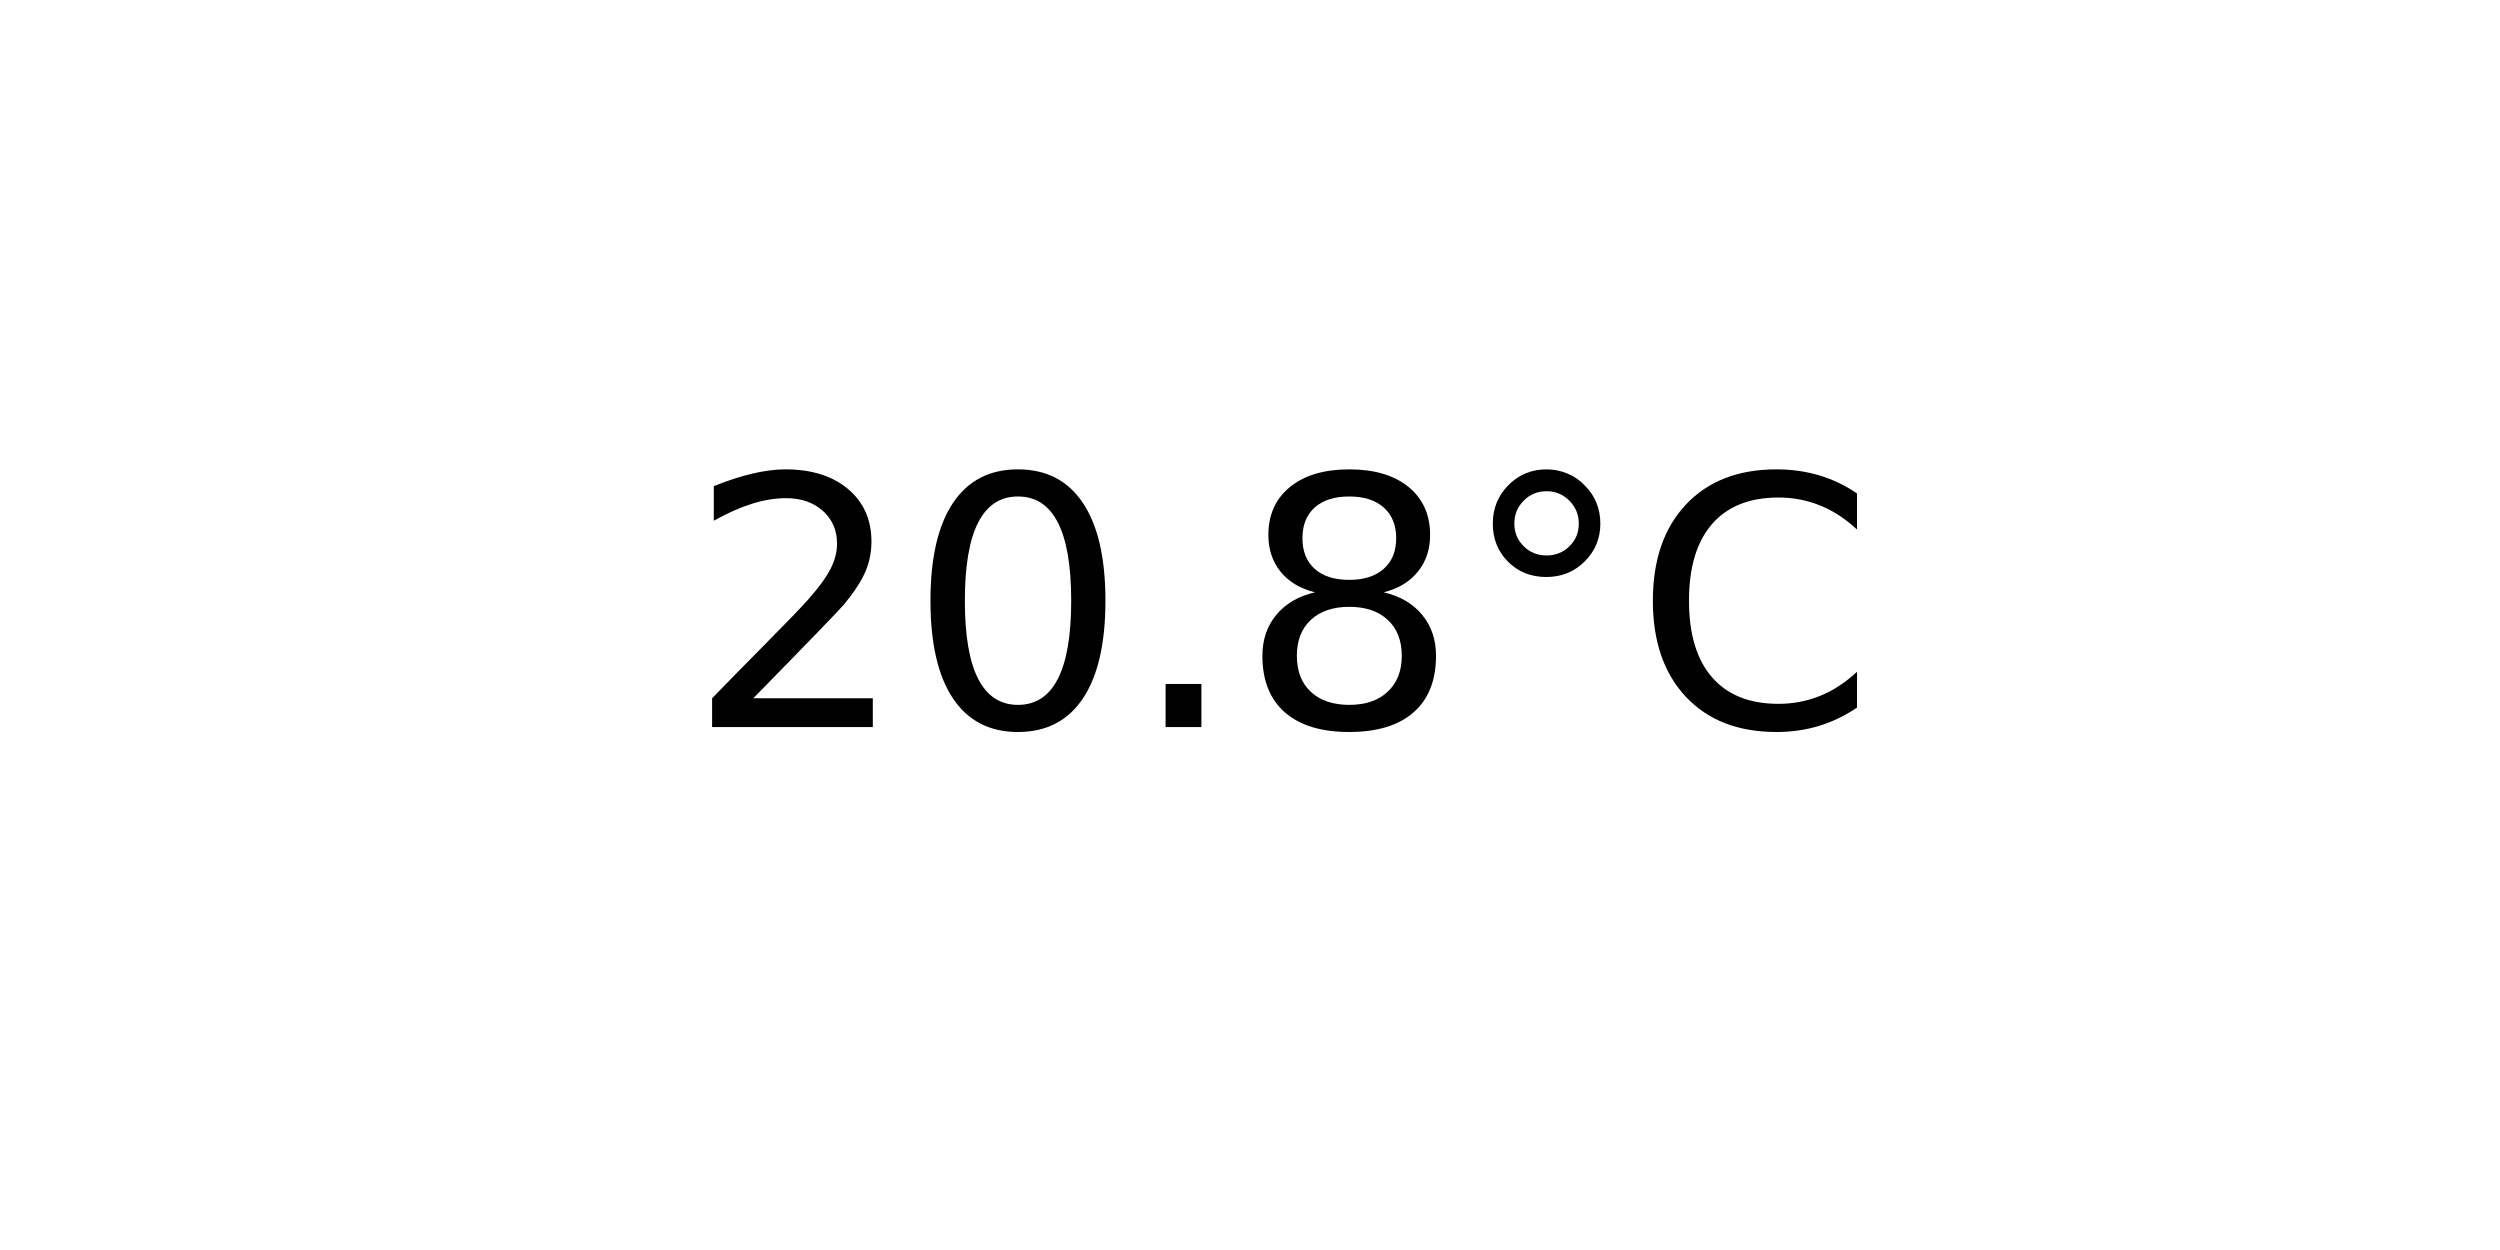
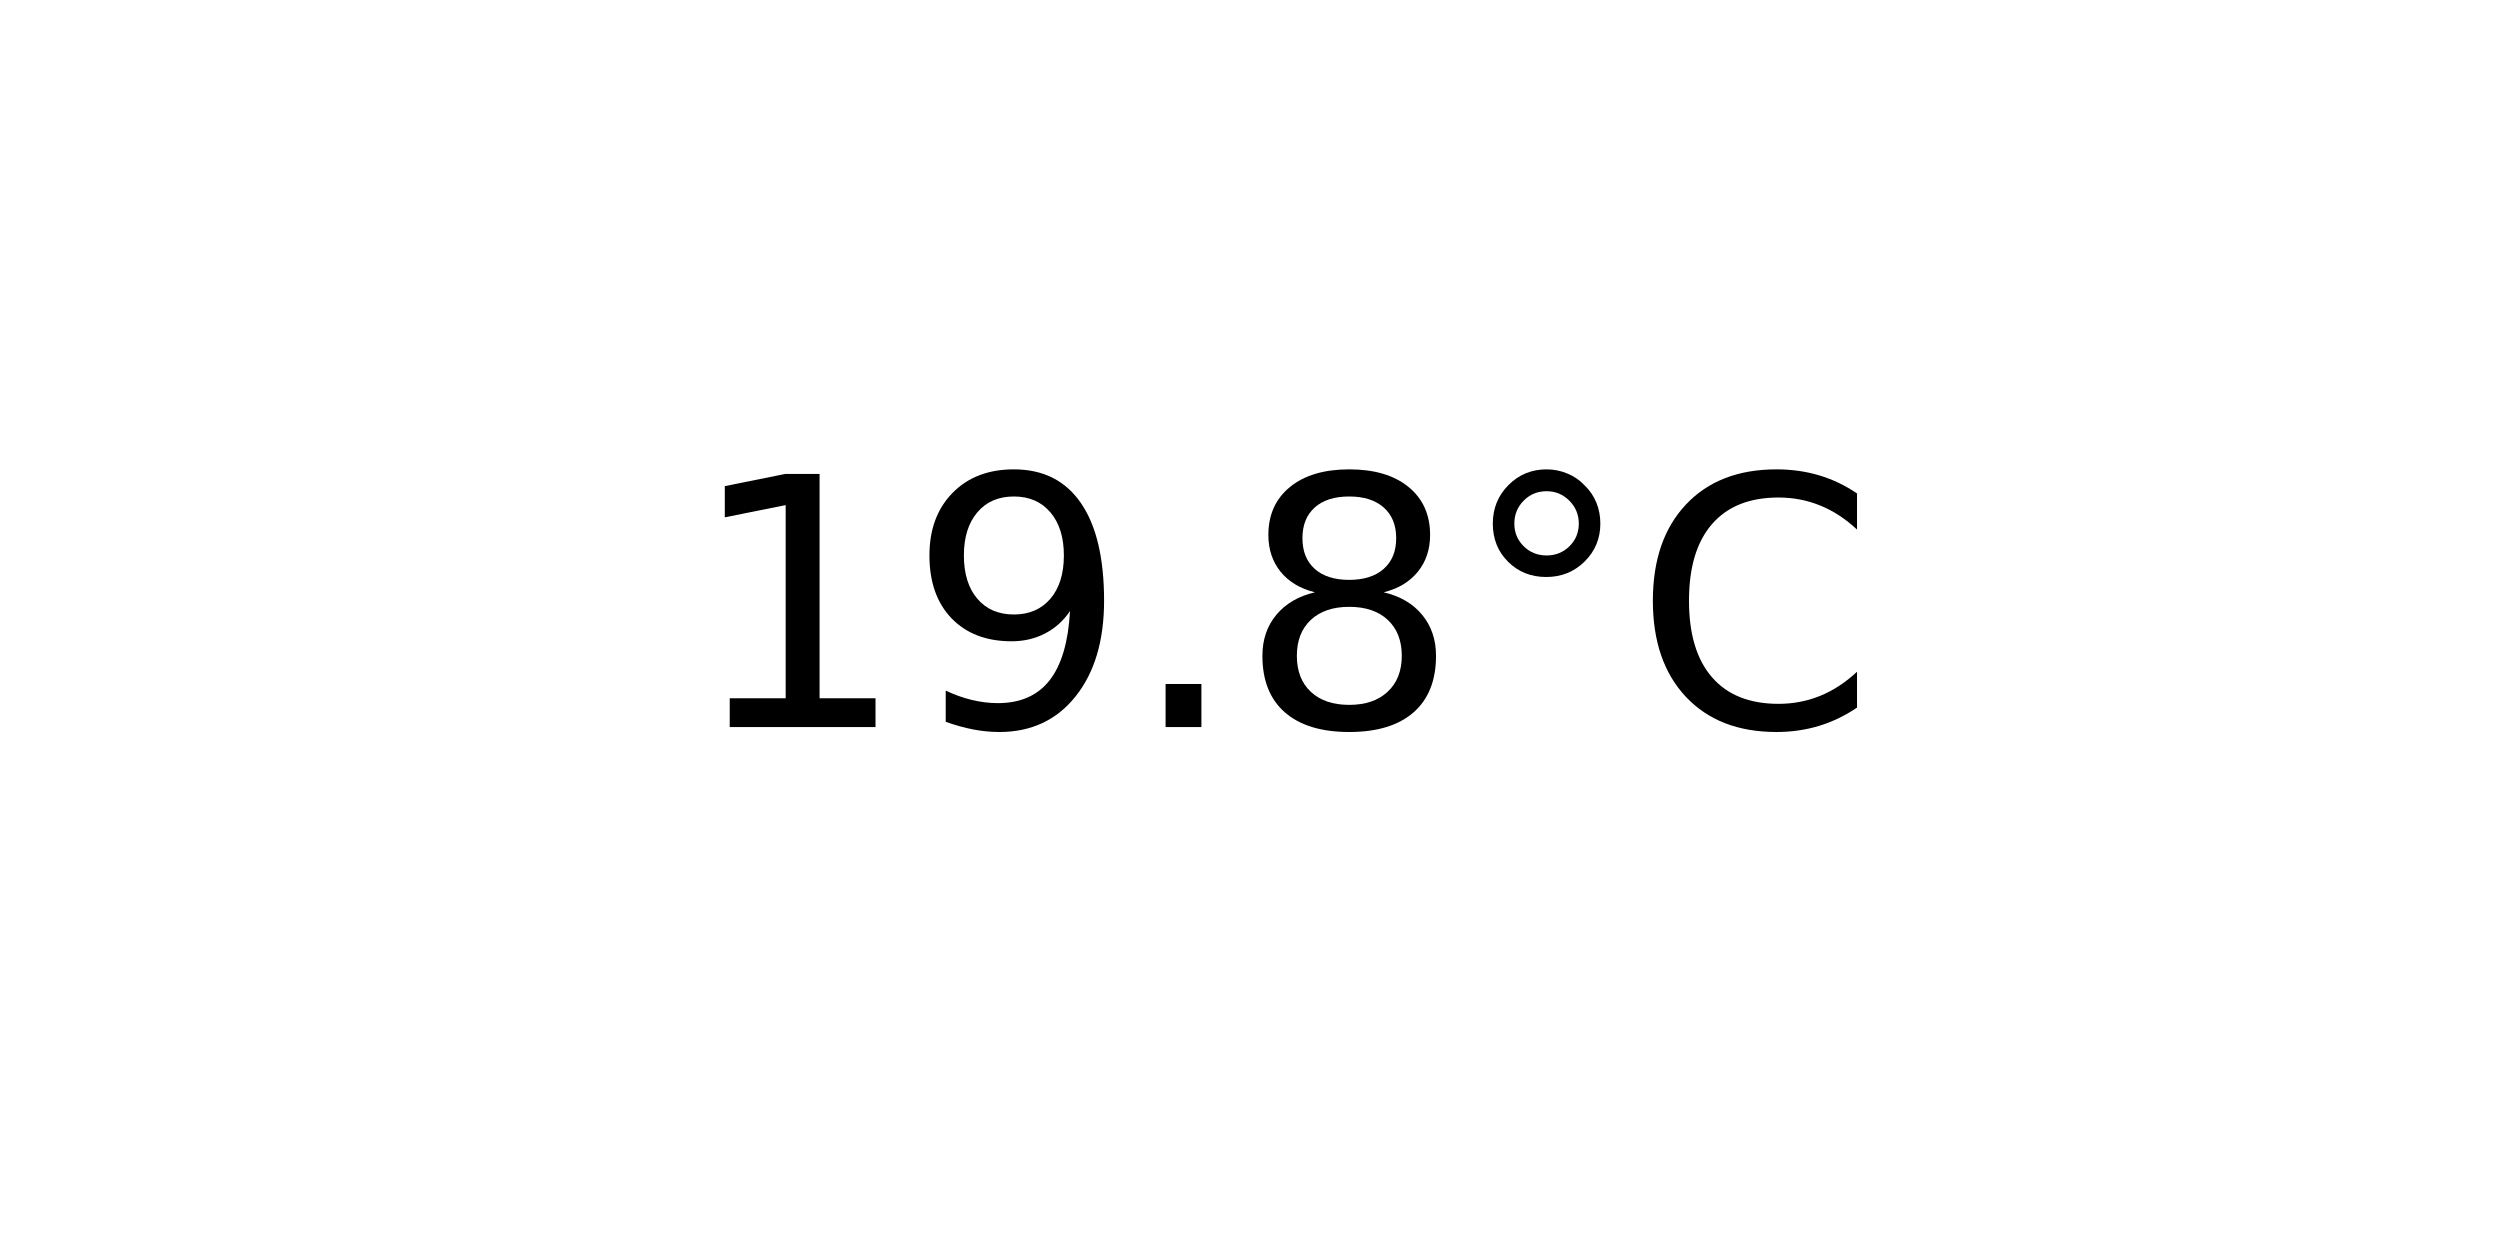
<svg xmlns="http://www.w3.org/2000/svg" xmlns:xlink="http://www.w3.org/1999/xlink" width="72pt" height="36pt" viewBox="0 0 72 36" version="1.1">
  <defs>
    <style type="text/css">*{stroke-linejoin: round; stroke-linecap: butt}</style>
  </defs>
  <g id="figure_1">
    <g id="axes_1">
      <g id="text_1">
        <g transform="translate(19.77578 20.93937) scale(0.1 -0.1)">
          <defs>
-             <path id="DejaVuSans-32" d="M 1228 531  L 3431 531  L 3431 0  L 469 0  L 469 531  Q 828 903 1448 1529  Q 2069 2156 2228 2338  Q 2531 2678 2651 2914  Q 2772 3150 2772 3378  Q 2772 3750 2511 3984  Q 2250 4219 1831 4219  Q 1534 4219 1204 4116  Q 875 4013 500 3803  L 500 4441  Q 881 4594 1212 4672  Q 1544 4750 1819 4750  Q 2544 4750 2975 4387  Q 3406 4025 3406 3419  Q 3406 3131 3298 2873  Q 3191 2616 2906 2266  Q 2828 2175 2409 1742  Q 1991 1309 1228 531  z " transform="scale(0.015625)" />
-             <path id="DejaVuSans-30" d="M 2034 4250  Q 1547 4250 1301 3770  Q 1056 3291 1056 2328  Q 1056 1369 1301 889  Q 1547 409 2034 409  Q 2525 409 2770 889  Q 3016 1369 3016 2328  Q 3016 3291 2770 3770  Q 2525 4250 2034 4250  z M 2034 4750  Q 2819 4750 3233 4129  Q 3647 3509 3647 2328  Q 3647 1150 3233 529  Q 2819 -91 2034 -91  Q 1250 -91 836 529  Q 422 1150 422 2328  Q 422 3509 836 4129  Q 1250 4750 2034 4750  z " transform="scale(0.015625)" />
+             <path id="DejaVuSans-31" d="M 794 531  L 1825 531  L 1825 4091  L 703 3866  L 703 4441  L 1819 4666  L 2450 4666  L 2450 531  L 3481 531  L 3481 0  L 794 0  L 794 531  z " transform="scale(0.015625)" />
+             <path id="DejaVuSans-39" d="M 703 97  L 703 672  Q 941 559 1184 500  Q 1428 441 1663 441  Q 2288 441 2617 861  Q 2947 1281 2994 2138  Q 2813 1869 2534 1725  Q 2256 1581 1919 1581  Q 1219 1581 811 2004  Q 403 2428 403 3163  Q 403 3881 828 4315  Q 1253 4750 1959 4750  Q 2769 4750 3195 4129  Q 3622 3509 3622 2328  Q 3622 1225 3098 567  Q 2575 -91 1691 -91  Q 1453 -91 1209 -44  Q 966 3 703 97  z M 1959 2075  Q 2384 2075 2632 2365  Q 2881 2656 2881 3163  Q 2881 3666 2632 3958  Q 2384 4250 1959 4250  Q 1534 4250 1286 3958  Q 1038 3666 1038 3163  Q 1038 2656 1286 2365  Q 1534 2075 1959 2075  z " transform="scale(0.015625)" />
            <path id="DejaVuSans-2e" d="M 684 794  L 1344 794  L 1344 0  L 684 0  L 684 794  z " transform="scale(0.015625)" />
            <path id="DejaVuSans-38" d="M 2034 2216  Q 1584 2216 1326 1975  Q 1069 1734 1069 1313  Q 1069 891 1326 650  Q 1584 409 2034 409  Q 2484 409 2743 651  Q 3003 894 3003 1313  Q 3003 1734 2745 1975  Q 2488 2216 2034 2216  z M 1403 2484  Q 997 2584 770 2862  Q 544 3141 544 3541  Q 544 4100 942 4425  Q 1341 4750 2034 4750  Q 2731 4750 3128 4425  Q 3525 4100 3525 3541  Q 3525 3141 3298 2862  Q 3072 2584 2669 2484  Q 3125 2378 3379 2068  Q 3634 1759 3634 1313  Q 3634 634 3220 271  Q 2806 -91 2034 -91  Q 1263 -91 848 271  Q 434 634 434 1313  Q 434 1759 690 2068  Q 947 2378 1403 2484  z M 1172 3481  Q 1172 3119 1398 2916  Q 1625 2713 2034 2713  Q 2441 2713 2670 2916  Q 2900 3119 2900 3481  Q 2900 3844 2670 4047  Q 2441 4250 2034 4250  Q 1625 4250 1398 4047  Q 1172 3844 1172 3481  z " transform="scale(0.015625)" />
            <path id="DejaVuSans-b0" d="M 1600 4347  Q 1350 4347 1178 4173  Q 1006 4000 1006 3750  Q 1006 3503 1178 3333  Q 1350 3163 1600 3163  Q 1850 3163 2022 3333  Q 2194 3503 2194 3750  Q 2194 3997 2020 4172  Q 1847 4347 1600 4347  z M 1600 4750  Q 1800 4750 1984 4673  Q 2169 4597 2303 4453  Q 2447 4313 2519 4134  Q 2591 3956 2591 3750  Q 2591 3338 2302 3052  Q 2013 2766 1594 2766  Q 1172 2766 890 3047  Q 609 3328 609 3750  Q 609 4169 896 4459  Q 1184 4750 1600 4750  z " transform="scale(0.015625)" />
            <path id="DejaVuSans-43" d="M 4122 4306  L 4122 3641  Q 3803 3938 3442 4084  Q 3081 4231 2675 4231  Q 1875 4231 1450 3742  Q 1025 3253 1025 2328  Q 1025 1406 1450 917  Q 1875 428 2675 428  Q 3081 428 3442 575  Q 3803 722 4122 1019  L 4122 359  Q 3791 134 3420 21  Q 3050 -91 2638 -91  Q 1578 -91 968 557  Q 359 1206 359 2328  Q 359 3453 968 4101  Q 1578 4750 2638 4750  Q 3056 4750 3426 4639  Q 3797 4528 4122 4306  z " transform="scale(0.015625)" />
          </defs>
-           <use xlink:href="#DejaVuSans-32" />
-           <use xlink:href="#DejaVuSans-30" x="63.623" />
+           <use xlink:href="#DejaVuSans-31" />
+           <use xlink:href="#DejaVuSans-39" x="63.623" />
          <use xlink:href="#DejaVuSans-2e" x="127.246" />
          <use xlink:href="#DejaVuSans-38" x="159.033" />
          <use xlink:href="#DejaVuSans-b0" x="222.656" />
          <use xlink:href="#DejaVuSans-43" x="272.656" />
        </g>
      </g>
    </g>
  </g>
</svg>
